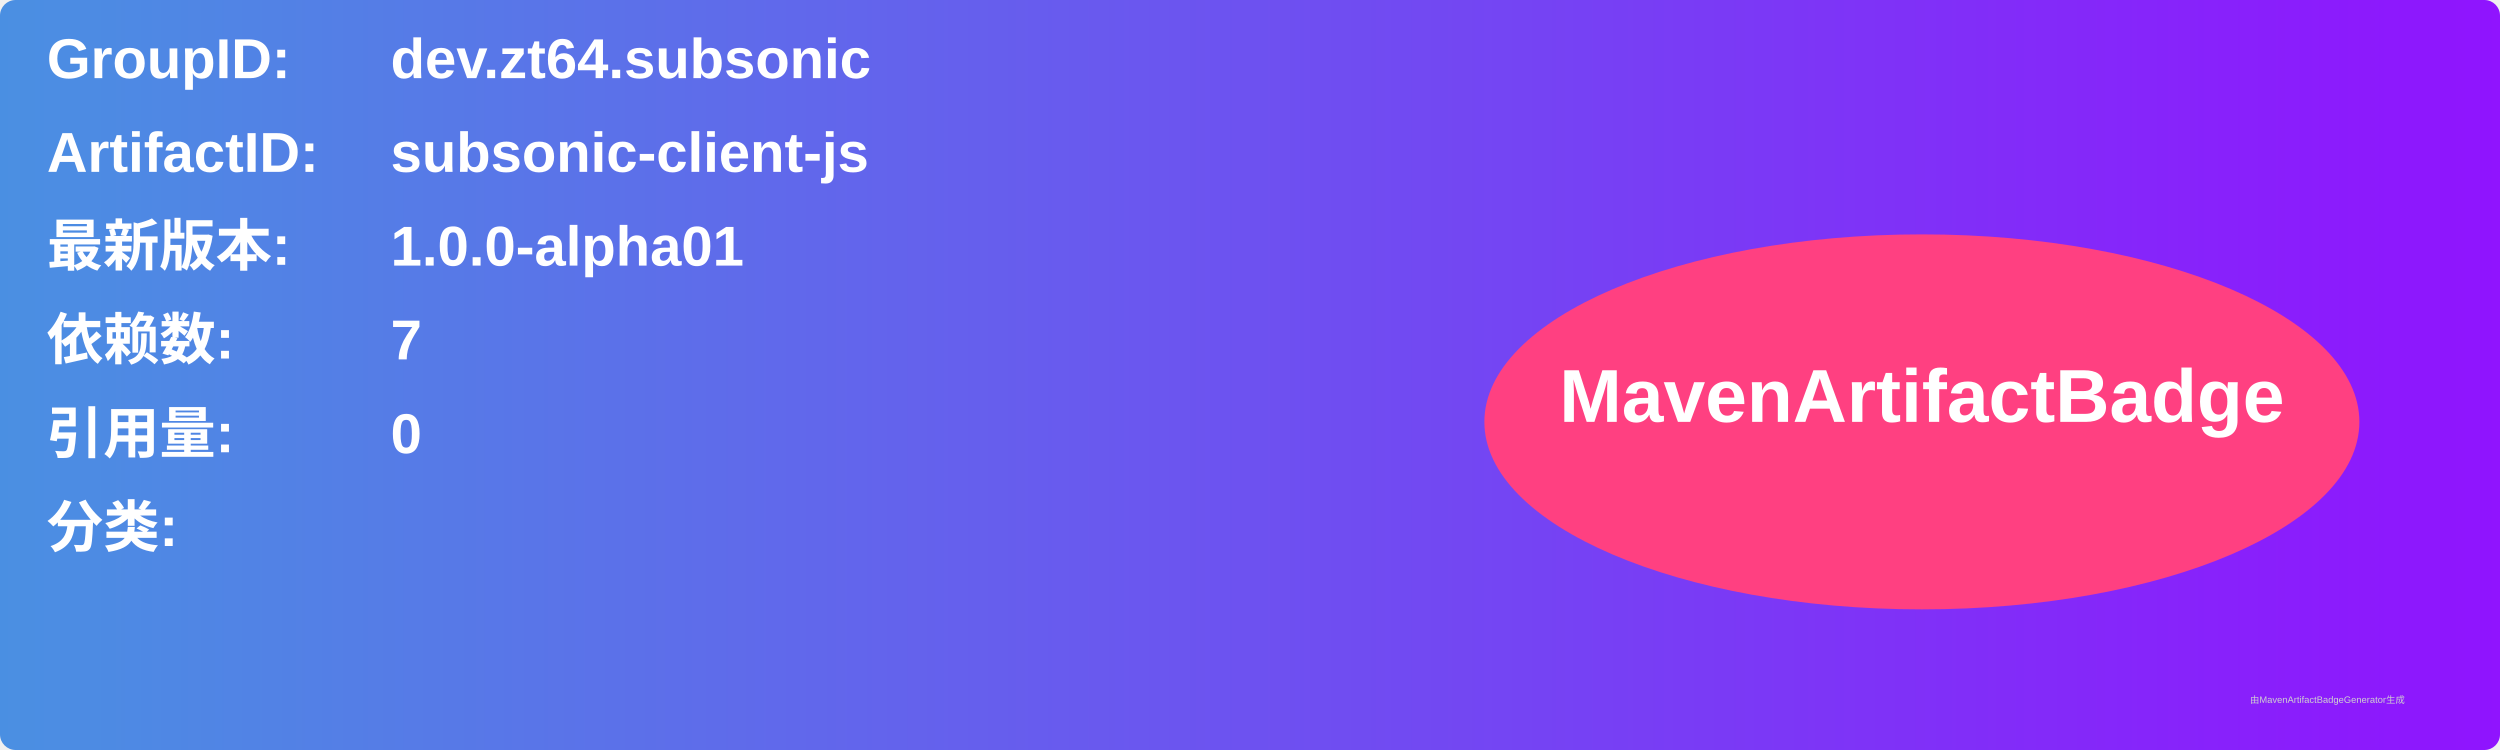
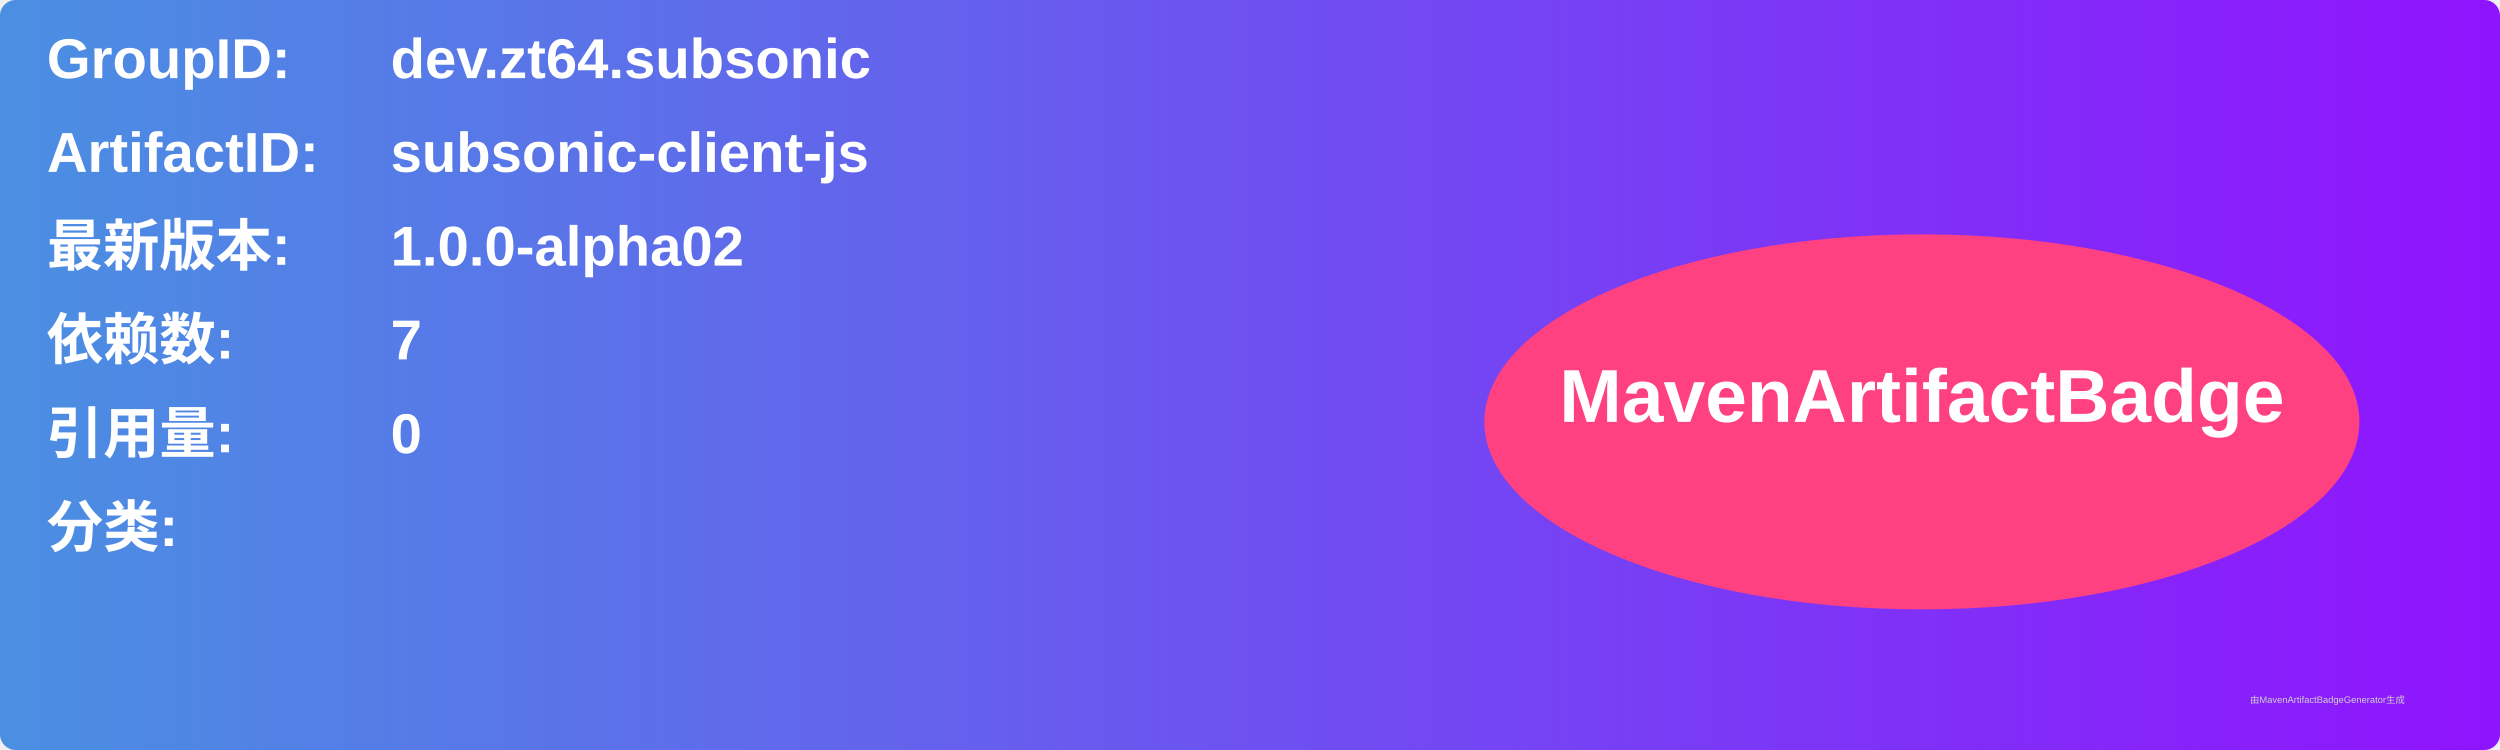
<svg xmlns="http://www.w3.org/2000/svg" width="800" height="240" viewBox="0 0 800 240">
  <linearGradient id="grad" x1="0%" y1="0%" x2="100%" y2="0%">
    <stop offset="0%" stop-color="#4a90e2" />
    <stop offset="100%" stop-color="#9013fe" />
  </linearGradient>
  <rect width="100%" height="100%" rx="5" ry="5" fill="url(#grad)" />
  <g transform="translate(15, 15)">
    <text x="0" y="10" font-family="Arial" font-size="18" fill="white" font-weight="bold" width="260">GroupID:</text>
    <text x="110" y="10" font-family="Arial" font-size="18" fill="white" font-weight="bold" width="460">dev.zt64.subsonic</text>
    <text x="0" y="40" font-family="Arial" font-size="18" fill="white" font-weight="bold" width="260">ArtifactID:</text>
    <text x="110" y="40" font-family="Arial" font-size="18" fill="white" font-weight="bold" width="460">subsonic-client-js</text>
    <text x="0" y="70" font-family="Arial" font-size="18" fill="white" font-weight="bold">最新版本:</text>
    <text x="110" y="70" font-family="Arial" font-size="18" fill="white" font-weight="bold">
-       <tspan font-weight="bold">1.0.0-alpha01</tspan>
+       <tspan font-weight="bold">1.0.0-alpha02</tspan>
    </text>
    <text x="0" y="100" font-family="Arial" font-size="18" fill="white" font-weight="bold">依赖数: </text>
    <text x="110" y="100" font-family="Arial" font-size="18" fill="white">
      <tspan font-weight="bold">7</tspan>
    </text>
    <text x="0" y="130" font-family="Arial" font-size="18" fill="white" font-weight="bold">引用量: </text>
    <text x="110" y="130" font-family="Arial" font-size="18" fill="white">
      <tspan font-weight="bold">0</tspan>
    </text>
    <text x="0" y="160" font-family="Arial" font-size="18" fill="white" font-weight="bold">分类:</text>
    <text x="10" y="190" font-family="Arial" font-size="10" fill="white">
      <tspan font-weight="bold" />
    </text>
    <ellipse cx="600" cy="120" rx="140" ry="60" fill="#ff4081" />
    <text x="600" y="120" text-anchor="middle" font-family="Arial" font-size="24" fill="white" font-weight="bold">MavenArtifactBadge</text>
  </g>
  <text x="720" y="225" font-family="Arial" font-size="3" fill="#d0d0d0">由MavenArtifactBadgeGenerator生成</text>
</svg>
